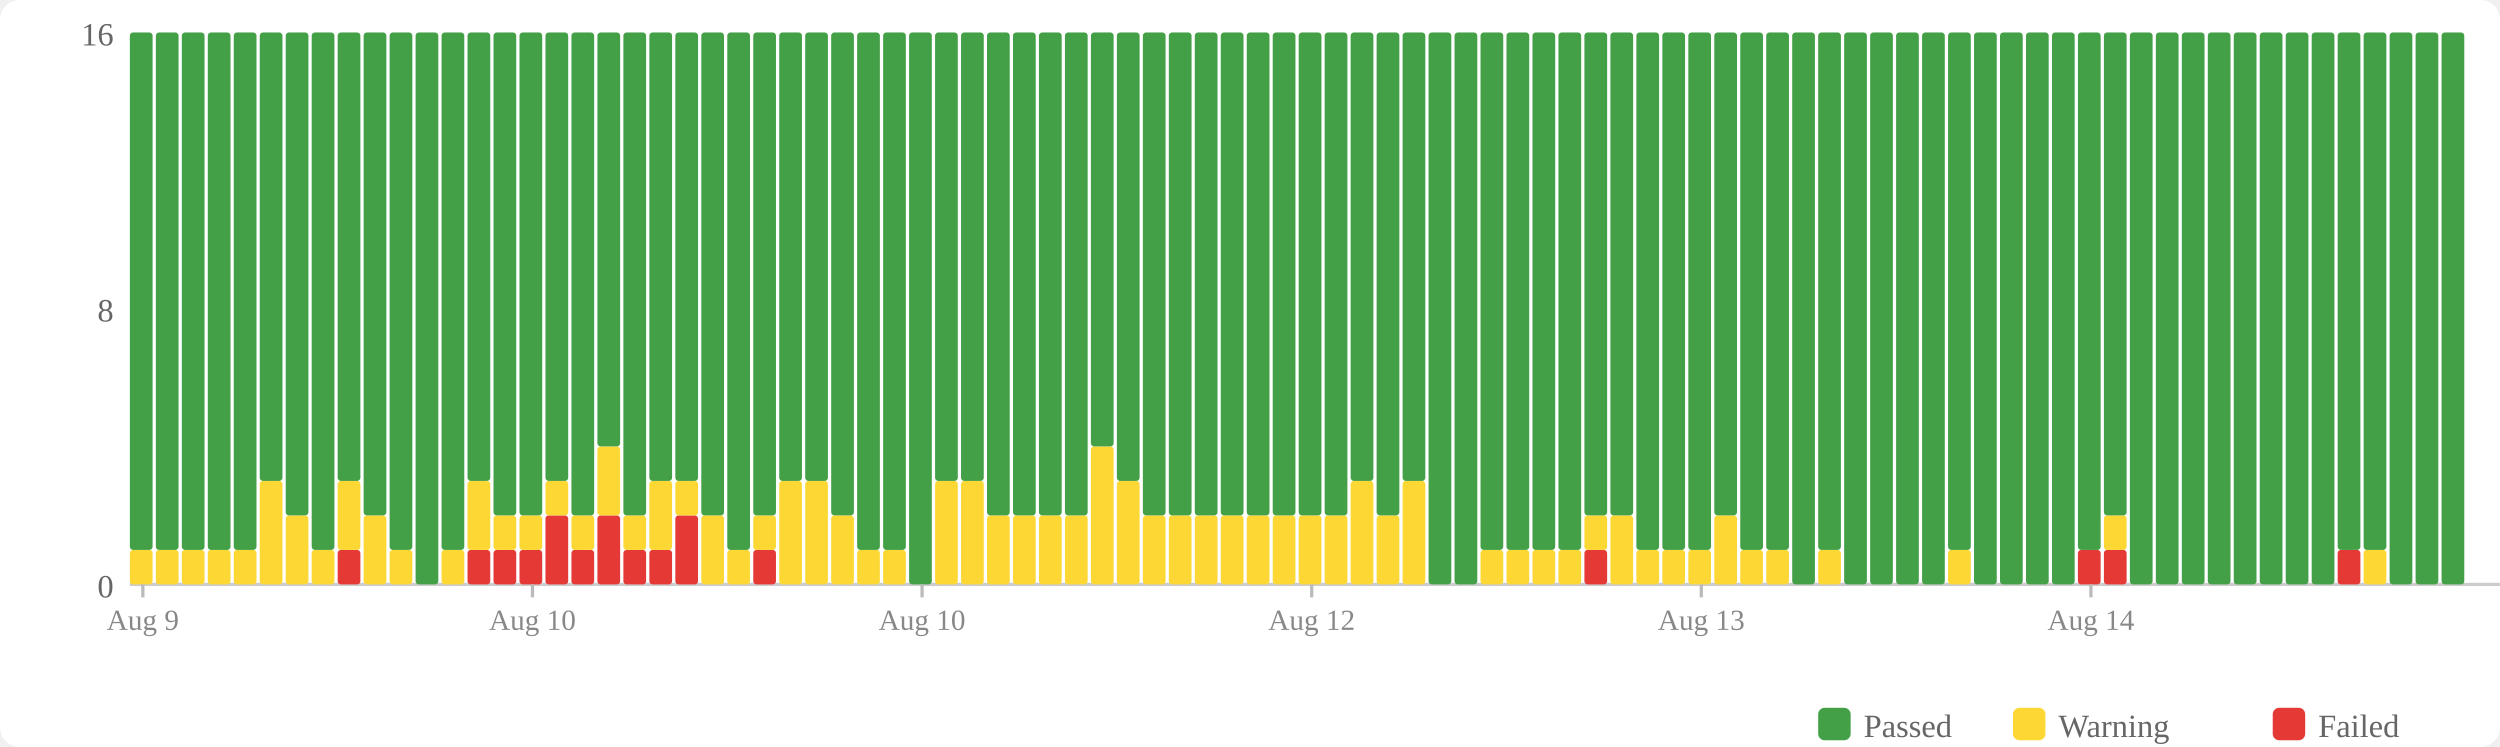
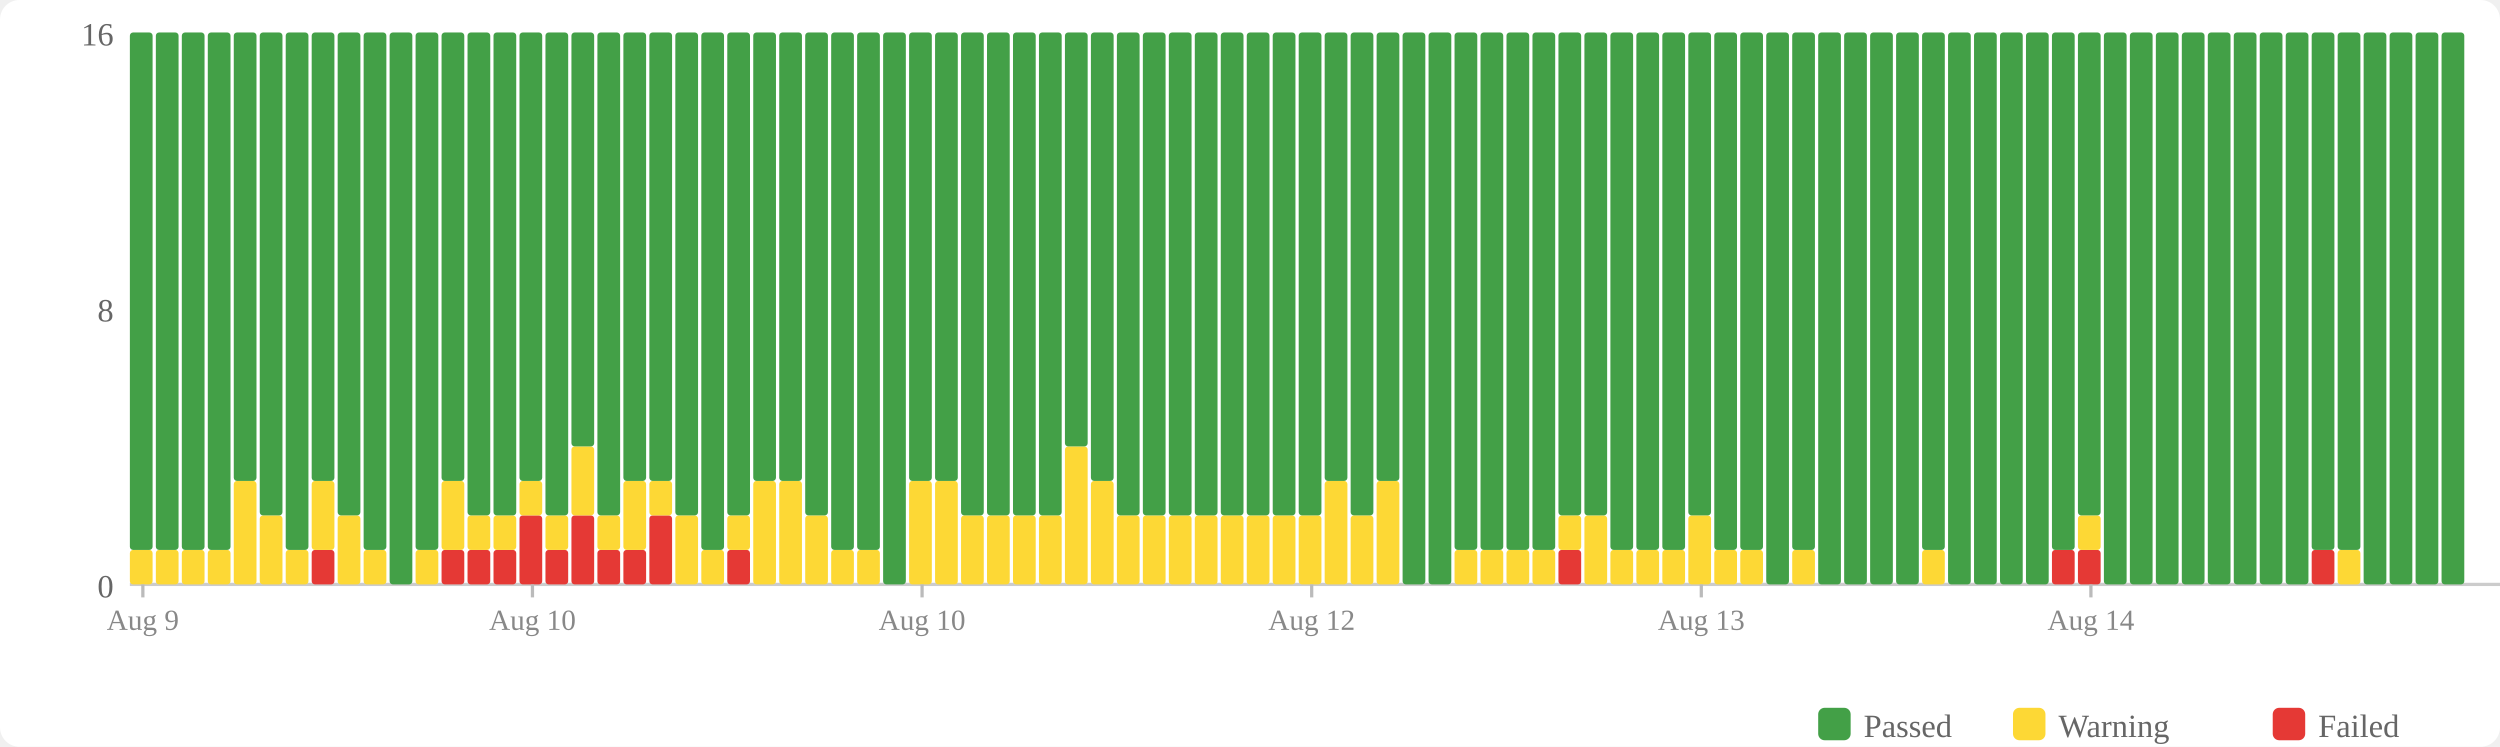
<svg xmlns="http://www.w3.org/2000/svg" width="770" height="230" viewBox="0 0 770 230">
  <rect width="770" height="230" fill="#fff" rx="6" />
  <rect x="560" y="218" width="10" height="10" fill="#43a047" rx="2" />
  <text x="574" y="227" font-size="10" fill="#666">Passed</text>
  <rect x="620" y="218" width="10" height="10" fill="#fdd835" rx="2" />
  <text x="634" y="227" font-size="10" fill="#666">Warning</text>
  <rect x="700" y="218" width="10" height="10" fill="#e53935" rx="2" />
  <text x="714" y="227" font-size="10" fill="#666">Failed</text>
  <text x="35" y="184" text-anchor="end" font-size="10" fill="#666">0</text>
  <text x="35" y="99" text-anchor="end" font-size="10" fill="#666">8</text>
  <text x="35" y="14" text-anchor="end" font-size="10" fill="#666">16</text>
  <line x1="40" y1="180" x2="770" y2="180" stroke="#ccc" stroke-width="1" />
  <rect x="40" y="169.375" width="7" height="10.625" fill="#fdd835" rx="1" />
  <rect x="40" y="10" width="7" height="159.375" fill="#43a047" rx="1" />
  <rect x="48" y="169.375" width="7" height="10.625" fill="#fdd835" rx="1" />
  <rect x="48" y="10" width="7" height="159.375" fill="#43a047" rx="1" />
  <rect x="56" y="169.375" width="7" height="10.625" fill="#fdd835" rx="1" />
  <rect x="56" y="10" width="7" height="159.375" fill="#43a047" rx="1" />
  <rect x="64" y="169.375" width="7" height="10.625" fill="#fdd835" rx="1" />
  <rect x="64" y="10" width="7" height="159.375" fill="#43a047" rx="1" />
-   <rect x="72" y="169.375" width="7" height="10.625" fill="#fdd835" rx="1" />
-   <rect x="72" y="10" width="7" height="159.375" fill="#43a047" rx="1" />
-   <rect x="80" y="148.125" width="7" height="31.875" fill="#fdd835" rx="1" />
-   <rect x="80" y="10" width="7" height="138.125" fill="#43a047" rx="1" />
-   <rect x="88" y="158.75" width="7" height="21.25" fill="#fdd835" rx="1" />
-   <rect x="88" y="10" width="7" height="148.75" fill="#43a047" rx="1" />
-   <rect x="96" y="169.375" width="7" height="10.625" fill="#fdd835" rx="1" />
-   <rect x="96" y="10" width="7" height="159.375" fill="#43a047" rx="1" />
-   <rect x="104" y="169.375" width="7" height="10.625" fill="#e53935" rx="1" />
-   <rect x="104" y="148.125" width="7" height="21.25" fill="#fdd835" rx="1" />
-   <rect x="104" y="10" width="7" height="138.125" fill="#43a047" rx="1" />
-   <rect x="112" y="158.75" width="7" height="21.25" fill="#fdd835" rx="1" />
-   <rect x="112" y="10" width="7" height="148.75" fill="#43a047" rx="1" />
-   <rect x="120" y="169.375" width="7" height="10.625" fill="#fdd835" rx="1" />
-   <rect x="120" y="10" width="7" height="159.375" fill="#43a047" rx="1" />
-   <rect x="128" y="10" width="7" height="170" fill="#43a047" rx="1" />
-   <rect x="136" y="169.375" width="7" height="10.625" fill="#fdd835" rx="1" />
-   <rect x="136" y="10" width="7" height="159.375" fill="#43a047" rx="1" />
+   <rect x="72" y="148.125" width="7" height="31.875" fill="#fdd835" rx="1" />
+   <rect x="72" y="10" width="7" height="138.125" fill="#43a047" rx="1" />
+   <rect x="80" y="158.75" width="7" height="21.25" fill="#fdd835" rx="1" />
+   <rect x="80" y="10" width="7" height="148.75" fill="#43a047" rx="1" />
+   <rect x="88" y="169.375" width="7" height="10.625" fill="#fdd835" rx="1" />
+   <rect x="88" y="10" width="7" height="159.375" fill="#43a047" rx="1" />
+   <rect x="96" y="169.375" width="7" height="10.625" fill="#e53935" rx="1" />
+   <rect x="96" y="148.125" width="7" height="21.25" fill="#fdd835" rx="1" />
+   <rect x="96" y="10" width="7" height="138.125" fill="#43a047" rx="1" />
+   <rect x="104" y="158.75" width="7" height="21.25" fill="#fdd835" rx="1" />
+   <rect x="104" y="10" width="7" height="148.75" fill="#43a047" rx="1" />
+   <rect x="112" y="169.375" width="7" height="10.625" fill="#fdd835" rx="1" />
+   <rect x="112" y="10" width="7" height="159.375" fill="#43a047" rx="1" />
+   <rect x="120" y="10" width="7" height="170" fill="#43a047" rx="1" />
+   <rect x="128" y="169.375" width="7" height="10.625" fill="#fdd835" rx="1" />
+   <rect x="128" y="10" width="7" height="159.375" fill="#43a047" rx="1" />
+   <rect x="136" y="169.375" width="7" height="10.625" fill="#e53935" rx="1" />
+   <rect x="136" y="148.125" width="7" height="21.25" fill="#fdd835" rx="1" />
+   <rect x="136" y="10" width="7" height="138.125" fill="#43a047" rx="1" />
  <rect x="144" y="169.375" width="7" height="10.625" fill="#e53935" rx="1" />
-   <rect x="144" y="148.125" width="7" height="21.25" fill="#fdd835" rx="1" />
-   <rect x="144" y="10" width="7" height="138.125" fill="#43a047" rx="1" />
+   <rect x="144" y="158.75" width="7" height="10.625" fill="#fdd835" rx="1" />
+   <rect x="144" y="10" width="7" height="148.75" fill="#43a047" rx="1" />
  <rect x="152" y="169.375" width="7" height="10.625" fill="#e53935" rx="1" />
  <rect x="152" y="158.75" width="7" height="10.625" fill="#fdd835" rx="1" />
  <rect x="152" y="10" width="7" height="148.75" fill="#43a047" rx="1" />
-   <rect x="160" y="169.375" width="7" height="10.625" fill="#e53935" rx="1" />
-   <rect x="160" y="158.75" width="7" height="10.625" fill="#fdd835" rx="1" />
-   <rect x="160" y="10" width="7" height="148.75" fill="#43a047" rx="1" />
-   <rect x="168" y="158.75" width="7" height="21.25" fill="#e53935" rx="1" />
-   <rect x="168" y="148.125" width="7" height="10.625" fill="#fdd835" rx="1" />
-   <rect x="168" y="10" width="7" height="138.125" fill="#43a047" rx="1" />
-   <rect x="176" y="169.375" width="7" height="10.625" fill="#e53935" rx="1" />
-   <rect x="176" y="158.75" width="7" height="10.625" fill="#fdd835" rx="1" />
-   <rect x="176" y="10" width="7" height="148.75" fill="#43a047" rx="1" />
-   <rect x="184" y="158.75" width="7" height="21.25" fill="#e53935" rx="1" />
-   <rect x="184" y="137.5" width="7" height="21.25" fill="#fdd835" rx="1" />
-   <rect x="184" y="10" width="7" height="127.5" fill="#43a047" rx="1" />
+   <rect x="160" y="158.75" width="7" height="21.25" fill="#e53935" rx="1" />
+   <rect x="160" y="148.125" width="7" height="10.625" fill="#fdd835" rx="1" />
+   <rect x="160" y="10" width="7" height="138.125" fill="#43a047" rx="1" />
+   <rect x="168" y="169.375" width="7" height="10.625" fill="#e53935" rx="1" />
+   <rect x="168" y="158.75" width="7" height="10.625" fill="#fdd835" rx="1" />
+   <rect x="168" y="10" width="7" height="148.75" fill="#43a047" rx="1" />
+   <rect x="176" y="158.75" width="7" height="21.25" fill="#e53935" rx="1" />
+   <rect x="176" y="137.5" width="7" height="21.25" fill="#fdd835" rx="1" />
+   <rect x="176" y="10" width="7" height="127.5" fill="#43a047" rx="1" />
+   <rect x="184" y="169.375" width="7" height="10.625" fill="#e53935" rx="1" />
+   <rect x="184" y="158.75" width="7" height="10.625" fill="#fdd835" rx="1" />
+   <rect x="184" y="10" width="7" height="148.75" fill="#43a047" rx="1" />
  <rect x="192" y="169.375" width="7" height="10.625" fill="#e53935" rx="1" />
-   <rect x="192" y="158.75" width="7" height="10.625" fill="#fdd835" rx="1" />
-   <rect x="192" y="10" width="7" height="148.75" fill="#43a047" rx="1" />
-   <rect x="200" y="169.375" width="7" height="10.625" fill="#e53935" rx="1" />
-   <rect x="200" y="148.125" width="7" height="21.25" fill="#fdd835" rx="1" />
+   <rect x="192" y="148.125" width="7" height="21.25" fill="#fdd835" rx="1" />
+   <rect x="192" y="10" width="7" height="138.125" fill="#43a047" rx="1" />
+   <rect x="200" y="158.75" width="7" height="21.25" fill="#e53935" rx="1" />
+   <rect x="200" y="148.125" width="7" height="10.625" fill="#fdd835" rx="1" />
  <rect x="200" y="10" width="7" height="138.125" fill="#43a047" rx="1" />
-   <rect x="208" y="158.75" width="7" height="21.25" fill="#e53935" rx="1" />
-   <rect x="208" y="148.125" width="7" height="10.625" fill="#fdd835" rx="1" />
-   <rect x="208" y="10" width="7" height="138.125" fill="#43a047" rx="1" />
-   <rect x="216" y="158.75" width="7" height="21.25" fill="#fdd835" rx="1" />
-   <rect x="216" y="10" width="7" height="148.75" fill="#43a047" rx="1" />
-   <rect x="224" y="169.375" width="7" height="10.625" fill="#fdd835" rx="1" />
-   <rect x="224" y="10" width="7" height="159.375" fill="#43a047" rx="1" />
-   <rect x="232" y="169.375" width="7" height="10.625" fill="#e53935" rx="1" />
-   <rect x="232" y="158.75" width="7" height="10.625" fill="#fdd835" rx="1" />
-   <rect x="232" y="10" width="7" height="148.75" fill="#43a047" rx="1" />
+   <rect x="208" y="158.75" width="7" height="21.25" fill="#fdd835" rx="1" />
+   <rect x="208" y="10" width="7" height="148.75" fill="#43a047" rx="1" />
+   <rect x="216" y="169.375" width="7" height="10.625" fill="#fdd835" rx="1" />
+   <rect x="216" y="10" width="7" height="159.375" fill="#43a047" rx="1" />
+   <rect x="224" y="169.375" width="7" height="10.625" fill="#e53935" rx="1" />
+   <rect x="224" y="158.75" width="7" height="10.625" fill="#fdd835" rx="1" />
+   <rect x="224" y="10" width="7" height="148.75" fill="#43a047" rx="1" />
+   <rect x="232" y="148.125" width="7" height="31.875" fill="#fdd835" rx="1" />
+   <rect x="232" y="10" width="7" height="138.125" fill="#43a047" rx="1" />
  <rect x="240" y="148.125" width="7" height="31.875" fill="#fdd835" rx="1" />
  <rect x="240" y="10" width="7" height="138.125" fill="#43a047" rx="1" />
-   <rect x="248" y="148.125" width="7" height="31.875" fill="#fdd835" rx="1" />
-   <rect x="248" y="10" width="7" height="138.125" fill="#43a047" rx="1" />
-   <rect x="256" y="158.75" width="7" height="21.25" fill="#fdd835" rx="1" />
-   <rect x="256" y="10" width="7" height="148.75" fill="#43a047" rx="1" />
+   <rect x="248" y="158.75" width="7" height="21.25" fill="#fdd835" rx="1" />
+   <rect x="248" y="10" width="7" height="148.75" fill="#43a047" rx="1" />
+   <rect x="256" y="169.375" width="7" height="10.625" fill="#fdd835" rx="1" />
+   <rect x="256" y="10" width="7" height="159.375" fill="#43a047" rx="1" />
  <rect x="264" y="169.375" width="7" height="10.625" fill="#fdd835" rx="1" />
  <rect x="264" y="10" width="7" height="159.375" fill="#43a047" rx="1" />
-   <rect x="272" y="169.375" width="7" height="10.625" fill="#fdd835" rx="1" />
-   <rect x="272" y="10" width="7" height="159.375" fill="#43a047" rx="1" />
-   <rect x="280" y="10" width="7" height="170" fill="#43a047" rx="1" />
+   <rect x="272" y="10" width="7" height="170" fill="#43a047" rx="1" />
+   <rect x="280" y="148.125" width="7" height="31.875" fill="#fdd835" rx="1" />
+   <rect x="280" y="10" width="7" height="138.125" fill="#43a047" rx="1" />
  <rect x="288" y="148.125" width="7" height="31.875" fill="#fdd835" rx="1" />
  <rect x="288" y="10" width="7" height="138.125" fill="#43a047" rx="1" />
-   <rect x="296" y="148.125" width="7" height="31.875" fill="#fdd835" rx="1" />
-   <rect x="296" y="10" width="7" height="138.125" fill="#43a047" rx="1" />
+   <rect x="296" y="158.75" width="7" height="21.25" fill="#fdd835" rx="1" />
+   <rect x="296" y="10" width="7" height="148.75" fill="#43a047" rx="1" />
  <rect x="304" y="158.75" width="7" height="21.25" fill="#fdd835" rx="1" />
  <rect x="304" y="10" width="7" height="148.75" fill="#43a047" rx="1" />
  <rect x="312" y="158.75" width="7" height="21.25" fill="#fdd835" rx="1" />
  <rect x="312" y="10" width="7" height="148.75" fill="#43a047" rx="1" />
  <rect x="320" y="158.75" width="7" height="21.25" fill="#fdd835" rx="1" />
  <rect x="320" y="10" width="7" height="148.75" fill="#43a047" rx="1" />
-   <rect x="328" y="158.75" width="7" height="21.25" fill="#fdd835" rx="1" />
-   <rect x="328" y="10" width="7" height="148.75" fill="#43a047" rx="1" />
-   <rect x="336" y="137.5" width="7" height="42.5" fill="#fdd835" rx="1" />
-   <rect x="336" y="10" width="7" height="127.5" fill="#43a047" rx="1" />
-   <rect x="344" y="148.125" width="7" height="31.875" fill="#fdd835" rx="1" />
-   <rect x="344" y="10" width="7" height="138.125" fill="#43a047" rx="1" />
+   <rect x="328" y="137.5" width="7" height="42.5" fill="#fdd835" rx="1" />
+   <rect x="328" y="10" width="7" height="127.5" fill="#43a047" rx="1" />
+   <rect x="336" y="148.125" width="7" height="31.875" fill="#fdd835" rx="1" />
+   <rect x="336" y="10" width="7" height="138.125" fill="#43a047" rx="1" />
+   <rect x="344" y="158.75" width="7" height="21.25" fill="#fdd835" rx="1" />
+   <rect x="344" y="10" width="7" height="148.75" fill="#43a047" rx="1" />
  <rect x="352" y="158.75" width="7" height="21.25" fill="#fdd835" rx="1" />
  <rect x="352" y="10" width="7" height="148.75" fill="#43a047" rx="1" />
  <rect x="360" y="158.75" width="7" height="21.25" fill="#fdd835" rx="1" />
  <rect x="360" y="10" width="7" height="148.75" fill="#43a047" rx="1" />
  <rect x="368" y="158.75" width="7" height="21.25" fill="#fdd835" rx="1" />
  <rect x="368" y="10" width="7" height="148.75" fill="#43a047" rx="1" />
  <rect x="376" y="158.75" width="7" height="21.25" fill="#fdd835" rx="1" />
  <rect x="376" y="10" width="7" height="148.75" fill="#43a047" rx="1" />
  <rect x="384" y="158.75" width="7" height="21.25" fill="#fdd835" rx="1" />
  <rect x="384" y="10" width="7" height="148.75" fill="#43a047" rx="1" />
  <rect x="392" y="158.75" width="7" height="21.25" fill="#fdd835" rx="1" />
  <rect x="392" y="10" width="7" height="148.75" fill="#43a047" rx="1" />
  <rect x="400" y="158.75" width="7" height="21.25" fill="#fdd835" rx="1" />
  <rect x="400" y="10" width="7" height="148.75" fill="#43a047" rx="1" />
-   <rect x="408" y="158.75" width="7" height="21.25" fill="#fdd835" rx="1" />
-   <rect x="408" y="10" width="7" height="148.75" fill="#43a047" rx="1" />
-   <rect x="416" y="148.125" width="7" height="31.875" fill="#fdd835" rx="1" />
-   <rect x="416" y="10" width="7" height="138.125" fill="#43a047" rx="1" />
-   <rect x="424" y="158.75" width="7" height="21.25" fill="#fdd835" rx="1" />
-   <rect x="424" y="10" width="7" height="148.75" fill="#43a047" rx="1" />
-   <rect x="432" y="148.125" width="7" height="31.875" fill="#fdd835" rx="1" />
-   <rect x="432" y="10" width="7" height="138.125" fill="#43a047" rx="1" />
+   <rect x="408" y="148.125" width="7" height="31.875" fill="#fdd835" rx="1" />
+   <rect x="408" y="10" width="7" height="138.125" fill="#43a047" rx="1" />
+   <rect x="416" y="158.75" width="7" height="21.25" fill="#fdd835" rx="1" />
+   <rect x="416" y="10" width="7" height="148.75" fill="#43a047" rx="1" />
+   <rect x="424" y="148.125" width="7" height="31.875" fill="#fdd835" rx="1" />
+   <rect x="424" y="10" width="7" height="138.125" fill="#43a047" rx="1" />
+   <rect x="432" y="10" width="7" height="170" fill="#43a047" rx="1" />
  <rect x="440" y="10" width="7" height="170" fill="#43a047" rx="1" />
-   <rect x="448" y="10" width="7" height="170" fill="#43a047" rx="1" />
+   <rect x="448" y="169.375" width="7" height="10.625" fill="#fdd835" rx="1" />
+   <rect x="448" y="10" width="7" height="159.375" fill="#43a047" rx="1" />
  <rect x="456" y="169.375" width="7" height="10.625" fill="#fdd835" rx="1" />
  <rect x="456" y="10" width="7" height="159.375" fill="#43a047" rx="1" />
  <rect x="464" y="169.375" width="7" height="10.625" fill="#fdd835" rx="1" />
  <rect x="464" y="10" width="7" height="159.375" fill="#43a047" rx="1" />
  <rect x="472" y="169.375" width="7" height="10.625" fill="#fdd835" rx="1" />
  <rect x="472" y="10" width="7" height="159.375" fill="#43a047" rx="1" />
-   <rect x="480" y="169.375" width="7" height="10.625" fill="#fdd835" rx="1" />
-   <rect x="480" y="10" width="7" height="159.375" fill="#43a047" rx="1" />
-   <rect x="488" y="169.375" width="7" height="10.625" fill="#e53935" rx="1" />
-   <rect x="488" y="158.75" width="7" height="10.625" fill="#fdd835" rx="1" />
+   <rect x="480" y="169.375" width="7" height="10.625" fill="#e53935" rx="1" />
+   <rect x="480" y="158.75" width="7" height="10.625" fill="#fdd835" rx="1" />
+   <rect x="480" y="10" width="7" height="148.75" fill="#43a047" rx="1" />
+   <rect x="488" y="158.75" width="7" height="21.25" fill="#fdd835" rx="1" />
  <rect x="488" y="10" width="7" height="148.75" fill="#43a047" rx="1" />
-   <rect x="496" y="158.75" width="7" height="21.25" fill="#fdd835" rx="1" />
-   <rect x="496" y="10" width="7" height="148.75" fill="#43a047" rx="1" />
+   <rect x="496" y="169.375" width="7" height="10.625" fill="#fdd835" rx="1" />
+   <rect x="496" y="10" width="7" height="159.375" fill="#43a047" rx="1" />
  <rect x="504" y="169.375" width="7" height="10.625" fill="#fdd835" rx="1" />
  <rect x="504" y="10" width="7" height="159.375" fill="#43a047" rx="1" />
  <rect x="512" y="169.375" width="7" height="10.625" fill="#fdd835" rx="1" />
  <rect x="512" y="10" width="7" height="159.375" fill="#43a047" rx="1" />
-   <rect x="520" y="169.375" width="7" height="10.625" fill="#fdd835" rx="1" />
-   <rect x="520" y="10" width="7" height="159.375" fill="#43a047" rx="1" />
-   <rect x="528" y="158.75" width="7" height="21.25" fill="#fdd835" rx="1" />
-   <rect x="528" y="10" width="7" height="148.75" fill="#43a047" rx="1" />
+   <rect x="520" y="158.75" width="7" height="21.25" fill="#fdd835" rx="1" />
+   <rect x="520" y="10" width="7" height="148.75" fill="#43a047" rx="1" />
+   <rect x="528" y="169.375" width="7" height="10.625" fill="#fdd835" rx="1" />
+   <rect x="528" y="10" width="7" height="159.375" fill="#43a047" rx="1" />
  <rect x="536" y="169.375" width="7" height="10.625" fill="#fdd835" rx="1" />
  <rect x="536" y="10" width="7" height="159.375" fill="#43a047" rx="1" />
-   <rect x="544" y="169.375" width="7" height="10.625" fill="#fdd835" rx="1" />
-   <rect x="544" y="10" width="7" height="159.375" fill="#43a047" rx="1" />
-   <rect x="552" y="10" width="7" height="170" fill="#43a047" rx="1" />
-   <rect x="560" y="169.375" width="7" height="10.625" fill="#fdd835" rx="1" />
-   <rect x="560" y="10" width="7" height="159.375" fill="#43a047" rx="1" />
+   <rect x="544" y="10" width="7" height="170" fill="#43a047" rx="1" />
+   <rect x="552" y="169.375" width="7" height="10.625" fill="#fdd835" rx="1" />
+   <rect x="552" y="10" width="7" height="159.375" fill="#43a047" rx="1" />
+   <rect x="560" y="10" width="7" height="170" fill="#43a047" rx="1" />
  <rect x="568" y="10" width="7" height="170" fill="#43a047" rx="1" />
  <rect x="576" y="10" width="7" height="170" fill="#43a047" rx="1" />
  <rect x="584" y="10" width="7" height="170" fill="#43a047" rx="1" />
-   <rect x="592" y="10" width="7" height="170" fill="#43a047" rx="1" />
-   <rect x="600" y="169.375" width="7" height="10.625" fill="#fdd835" rx="1" />
-   <rect x="600" y="10" width="7" height="159.375" fill="#43a047" rx="1" />
+   <rect x="592" y="169.375" width="7" height="10.625" fill="#fdd835" rx="1" />
+   <rect x="592" y="10" width="7" height="159.375" fill="#43a047" rx="1" />
+   <rect x="600" y="10" width="7" height="170" fill="#43a047" rx="1" />
  <rect x="608" y="10" width="7" height="170" fill="#43a047" rx="1" />
  <rect x="616" y="10" width="7" height="170" fill="#43a047" rx="1" />
  <rect x="624" y="10" width="7" height="170" fill="#43a047" rx="1" />
-   <rect x="632" y="10" width="7" height="170" fill="#43a047" rx="1" />
+   <rect x="632" y="169.375" width="7" height="10.625" fill="#e53935" rx="1" />
+   <rect x="632" y="10" width="7" height="159.375" fill="#43a047" rx="1" />
  <rect x="640" y="169.375" width="7" height="10.625" fill="#e53935" rx="1" />
-   <rect x="640" y="10" width="7" height="159.375" fill="#43a047" rx="1" />
-   <rect x="648" y="169.375" width="7" height="10.625" fill="#e53935" rx="1" />
-   <rect x="648" y="158.75" width="7" height="10.625" fill="#fdd835" rx="1" />
-   <rect x="648" y="10" width="7" height="148.75" fill="#43a047" rx="1" />
+   <rect x="640" y="158.75" width="7" height="10.625" fill="#fdd835" rx="1" />
+   <rect x="640" y="10" width="7" height="148.75" fill="#43a047" rx="1" />
+   <rect x="648" y="10" width="7" height="170" fill="#43a047" rx="1" />
  <rect x="656" y="10" width="7" height="170" fill="#43a047" rx="1" />
  <rect x="664" y="10" width="7" height="170" fill="#43a047" rx="1" />
  <rect x="672" y="10" width="7" height="170" fill="#43a047" rx="1" />
  <rect x="680" y="10" width="7" height="170" fill="#43a047" rx="1" />
  <rect x="688" y="10" width="7" height="170" fill="#43a047" rx="1" />
  <rect x="696" y="10" width="7" height="170" fill="#43a047" rx="1" />
  <rect x="704" y="10" width="7" height="170" fill="#43a047" rx="1" />
-   <rect x="712" y="10" width="7" height="170" fill="#43a047" rx="1" />
-   <rect x="720" y="169.375" width="7" height="10.625" fill="#e53935" rx="1" />
+   <rect x="712" y="169.375" width="7" height="10.625" fill="#e53935" rx="1" />
+   <rect x="712" y="10" width="7" height="159.375" fill="#43a047" rx="1" />
+   <rect x="720" y="169.375" width="7" height="10.625" fill="#fdd835" rx="1" />
  <rect x="720" y="10" width="7" height="159.375" fill="#43a047" rx="1" />
-   <rect x="728" y="169.375" width="7" height="10.625" fill="#fdd835" rx="1" />
-   <rect x="728" y="10" width="7" height="159.375" fill="#43a047" rx="1" />
+   <rect x="728" y="10" width="7" height="170" fill="#43a047" rx="1" />
  <rect x="736" y="10" width="7" height="170" fill="#43a047" rx="1" />
  <rect x="744" y="10" width="7" height="170" fill="#43a047" rx="1" />
  <rect x="752" y="10" width="7" height="170" fill="#43a047" rx="1" />
  <line x1="44.0" y1="180" x2="44.0" y2="184" stroke="#bbb" stroke-width="1" />
  <text x="44.0" y="194" text-anchor="middle" font-size="9" fill="#888">Aug 9</text>
  <line x1="164.0" y1="180" x2="164.0" y2="184" stroke="#bbb" stroke-width="1" />
  <text x="164.0" y="194" text-anchor="middle" font-size="9" fill="#888">Aug 10</text>
  <line x1="284.0" y1="180" x2="284.0" y2="184" stroke="#bbb" stroke-width="1" />
  <text x="284.0" y="194" text-anchor="middle" font-size="9" fill="#888">Aug 10</text>
  <line x1="404.0" y1="180" x2="404.0" y2="184" stroke="#bbb" stroke-width="1" />
  <text x="404.0" y="194" text-anchor="middle" font-size="9" fill="#888">Aug 12</text>
  <line x1="524.0" y1="180" x2="524.0" y2="184" stroke="#bbb" stroke-width="1" />
  <text x="524.0" y="194" text-anchor="middle" font-size="9" fill="#888">Aug 13</text>
  <line x1="644.0" y1="180" x2="644.0" y2="184" stroke="#bbb" stroke-width="1" />
  <text x="644.0" y="194" text-anchor="middle" font-size="9" fill="#888">Aug 14</text>
</svg>
